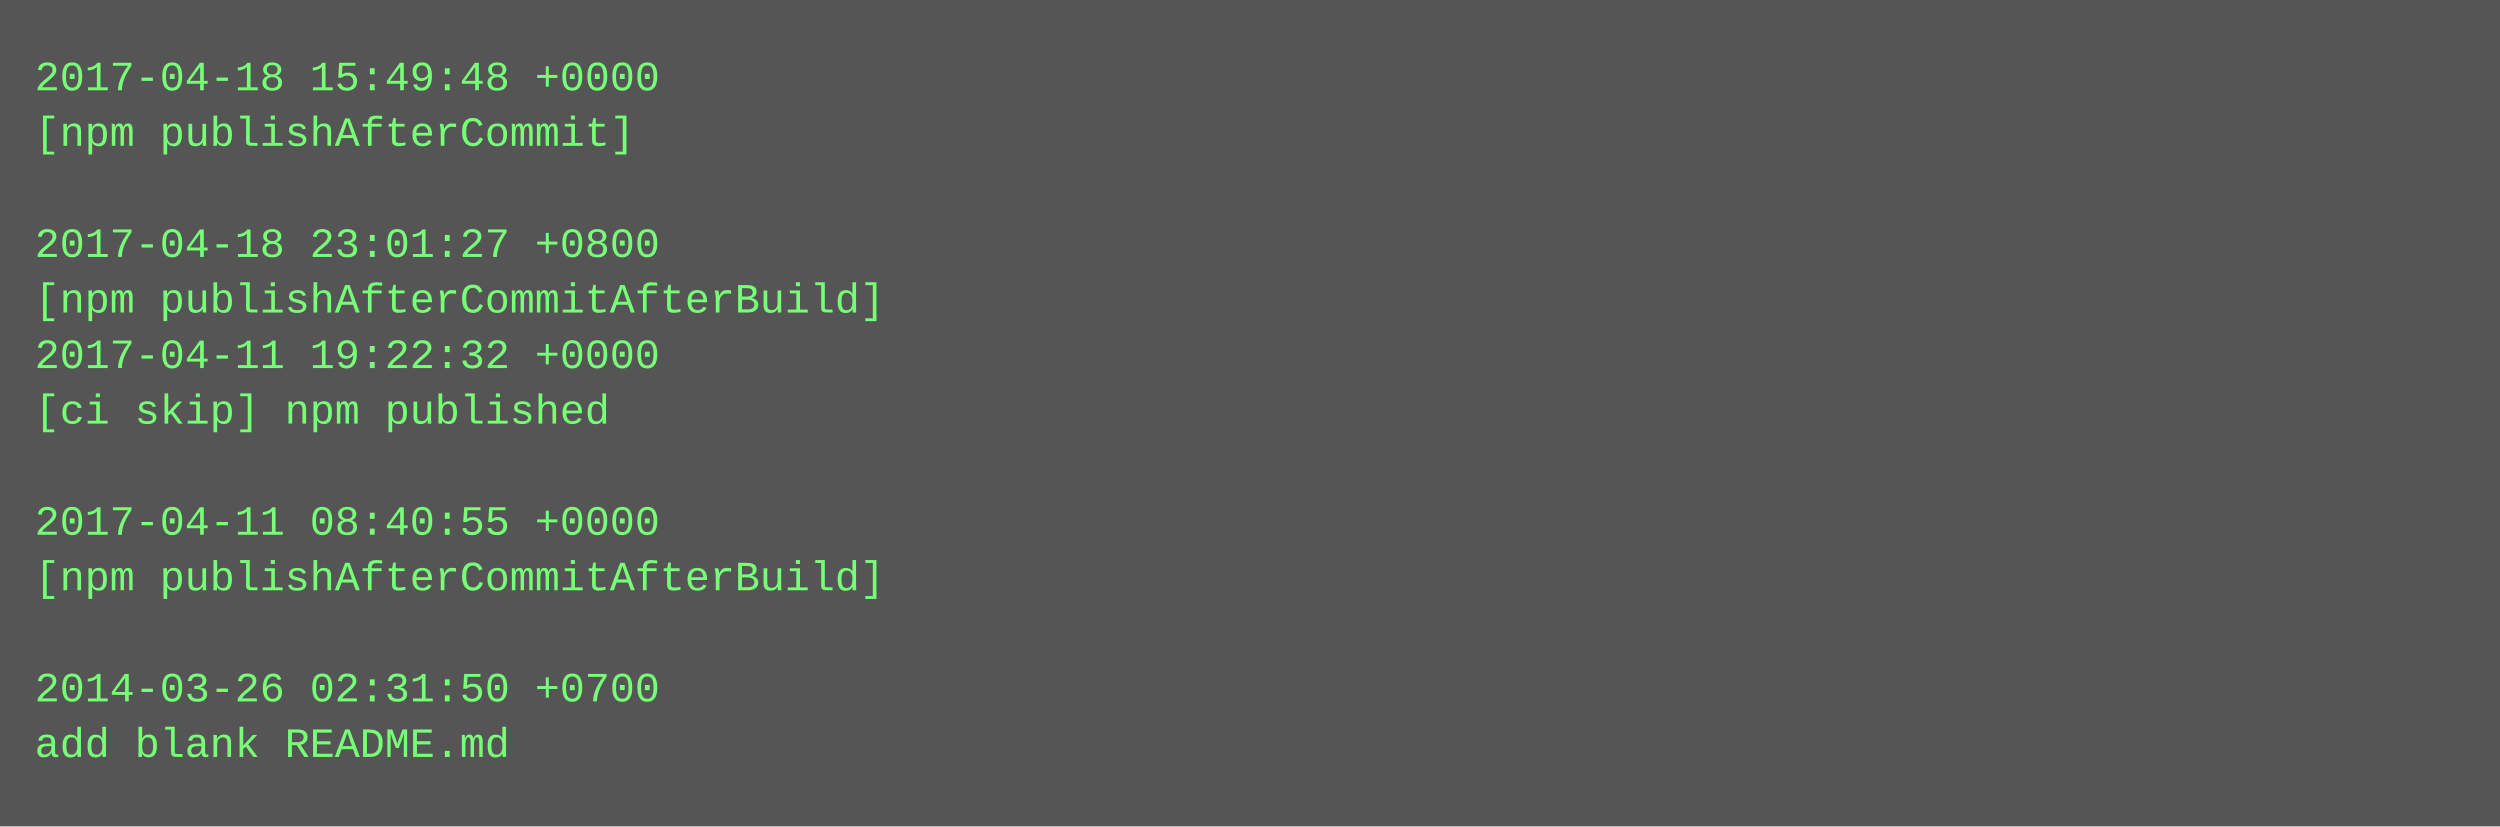
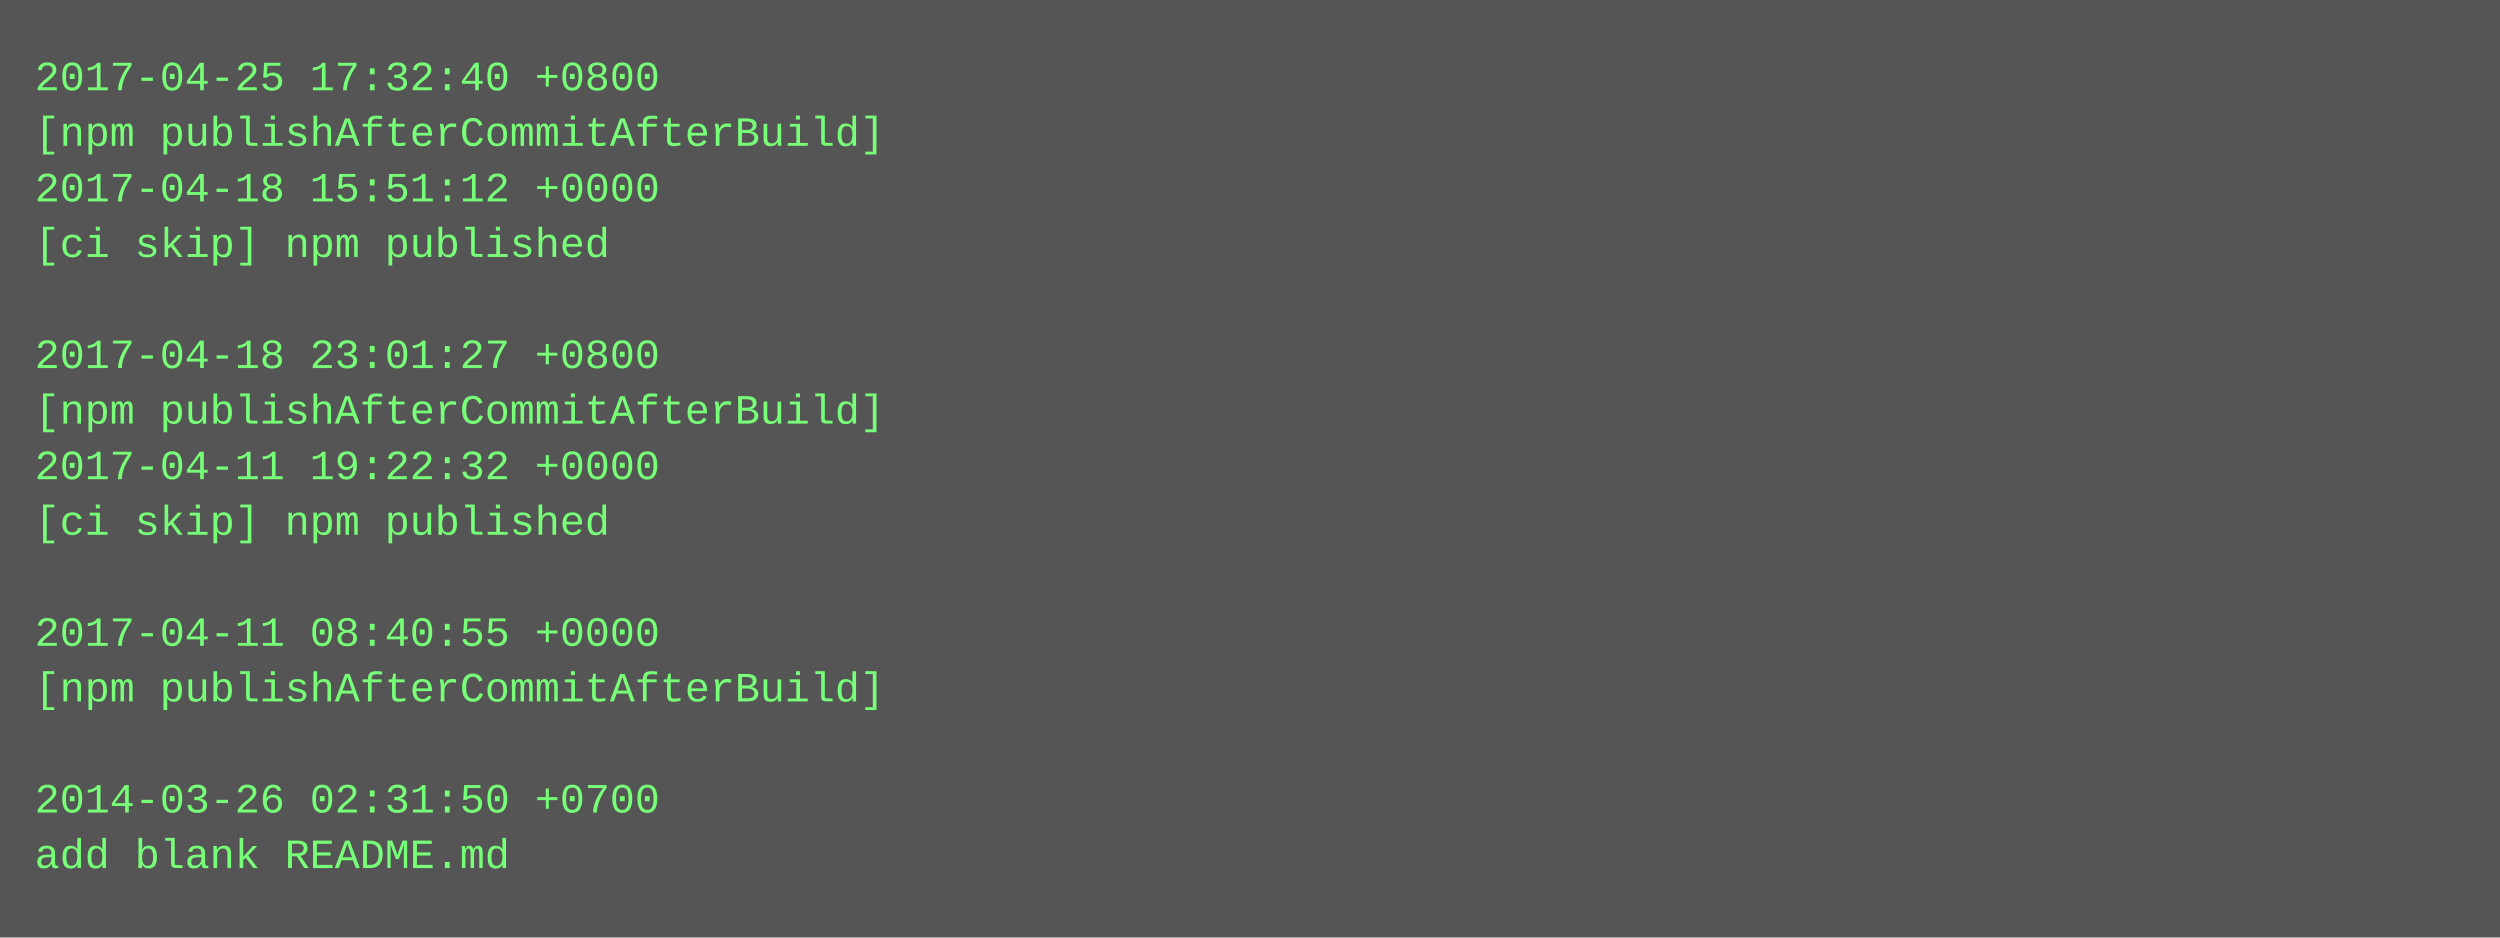
- <svg xmlns="http://www.w3.org/2000/svg" height="238" width="720">
-   <rect height="238" fill="#555" width="720" />
+ <svg xmlns="http://www.w3.org/2000/svg" height="270" width="720">
+   <rect height="270" fill="#555" width="720" />
  <text fill="#7f7" font-family="Courier New" font-size="12" xml:space="preserve">
-     <tspan x="10" y="26">2017-04-18 15:49:48 +0000</tspan>
-     <tspan x="10" y="42">[npm publishAfterCommit]</tspan>
-     <tspan x="10" y="58" />
-     <tspan x="10" y="74">2017-04-18 23:01:27 +0800</tspan>
-     <tspan x="10" y="90">[npm publishAfterCommitAfterBuild]</tspan>
-     <tspan x="10" y="106">2017-04-11 19:22:32 +0000</tspan>
-     <tspan x="10" y="122">[ci skip] npm published</tspan>
-     <tspan x="10" y="138" />
-     <tspan x="10" y="154">2017-04-11 08:40:55 +0000</tspan>
-     <tspan x="10" y="170">[npm publishAfterCommitAfterBuild]</tspan>
-     <tspan x="10" y="186" />
-     <tspan x="10" y="202">2014-03-26 02:31:50 +0700</tspan>
-     <tspan x="10" y="218">add blank README.md</tspan>
+     <tspan x="10" y="26">2017-04-25 17:32:40 +0800</tspan>
+     <tspan x="10" y="42">[npm publishAfterCommitAfterBuild]</tspan>
+     <tspan x="10" y="58">2017-04-18 15:51:12 +0000</tspan>
+     <tspan x="10" y="74">[ci skip] npm published</tspan>
+     <tspan x="10" y="90" />
+     <tspan x="10" y="106">2017-04-18 23:01:27 +0800</tspan>
+     <tspan x="10" y="122">[npm publishAfterCommitAfterBuild]</tspan>
+     <tspan x="10" y="138">2017-04-11 19:22:32 +0000</tspan>
+     <tspan x="10" y="154">[ci skip] npm published</tspan>
+     <tspan x="10" y="170" />
+     <tspan x="10" y="186">2017-04-11 08:40:55 +0000</tspan>
+     <tspan x="10" y="202">[npm publishAfterCommitAfterBuild]</tspan>
+     <tspan x="10" y="218" />
+     <tspan x="10" y="234">2014-03-26 02:31:50 +0700</tspan>
+     <tspan x="10" y="250">add blank README.md</tspan>
  </text>
</svg>
